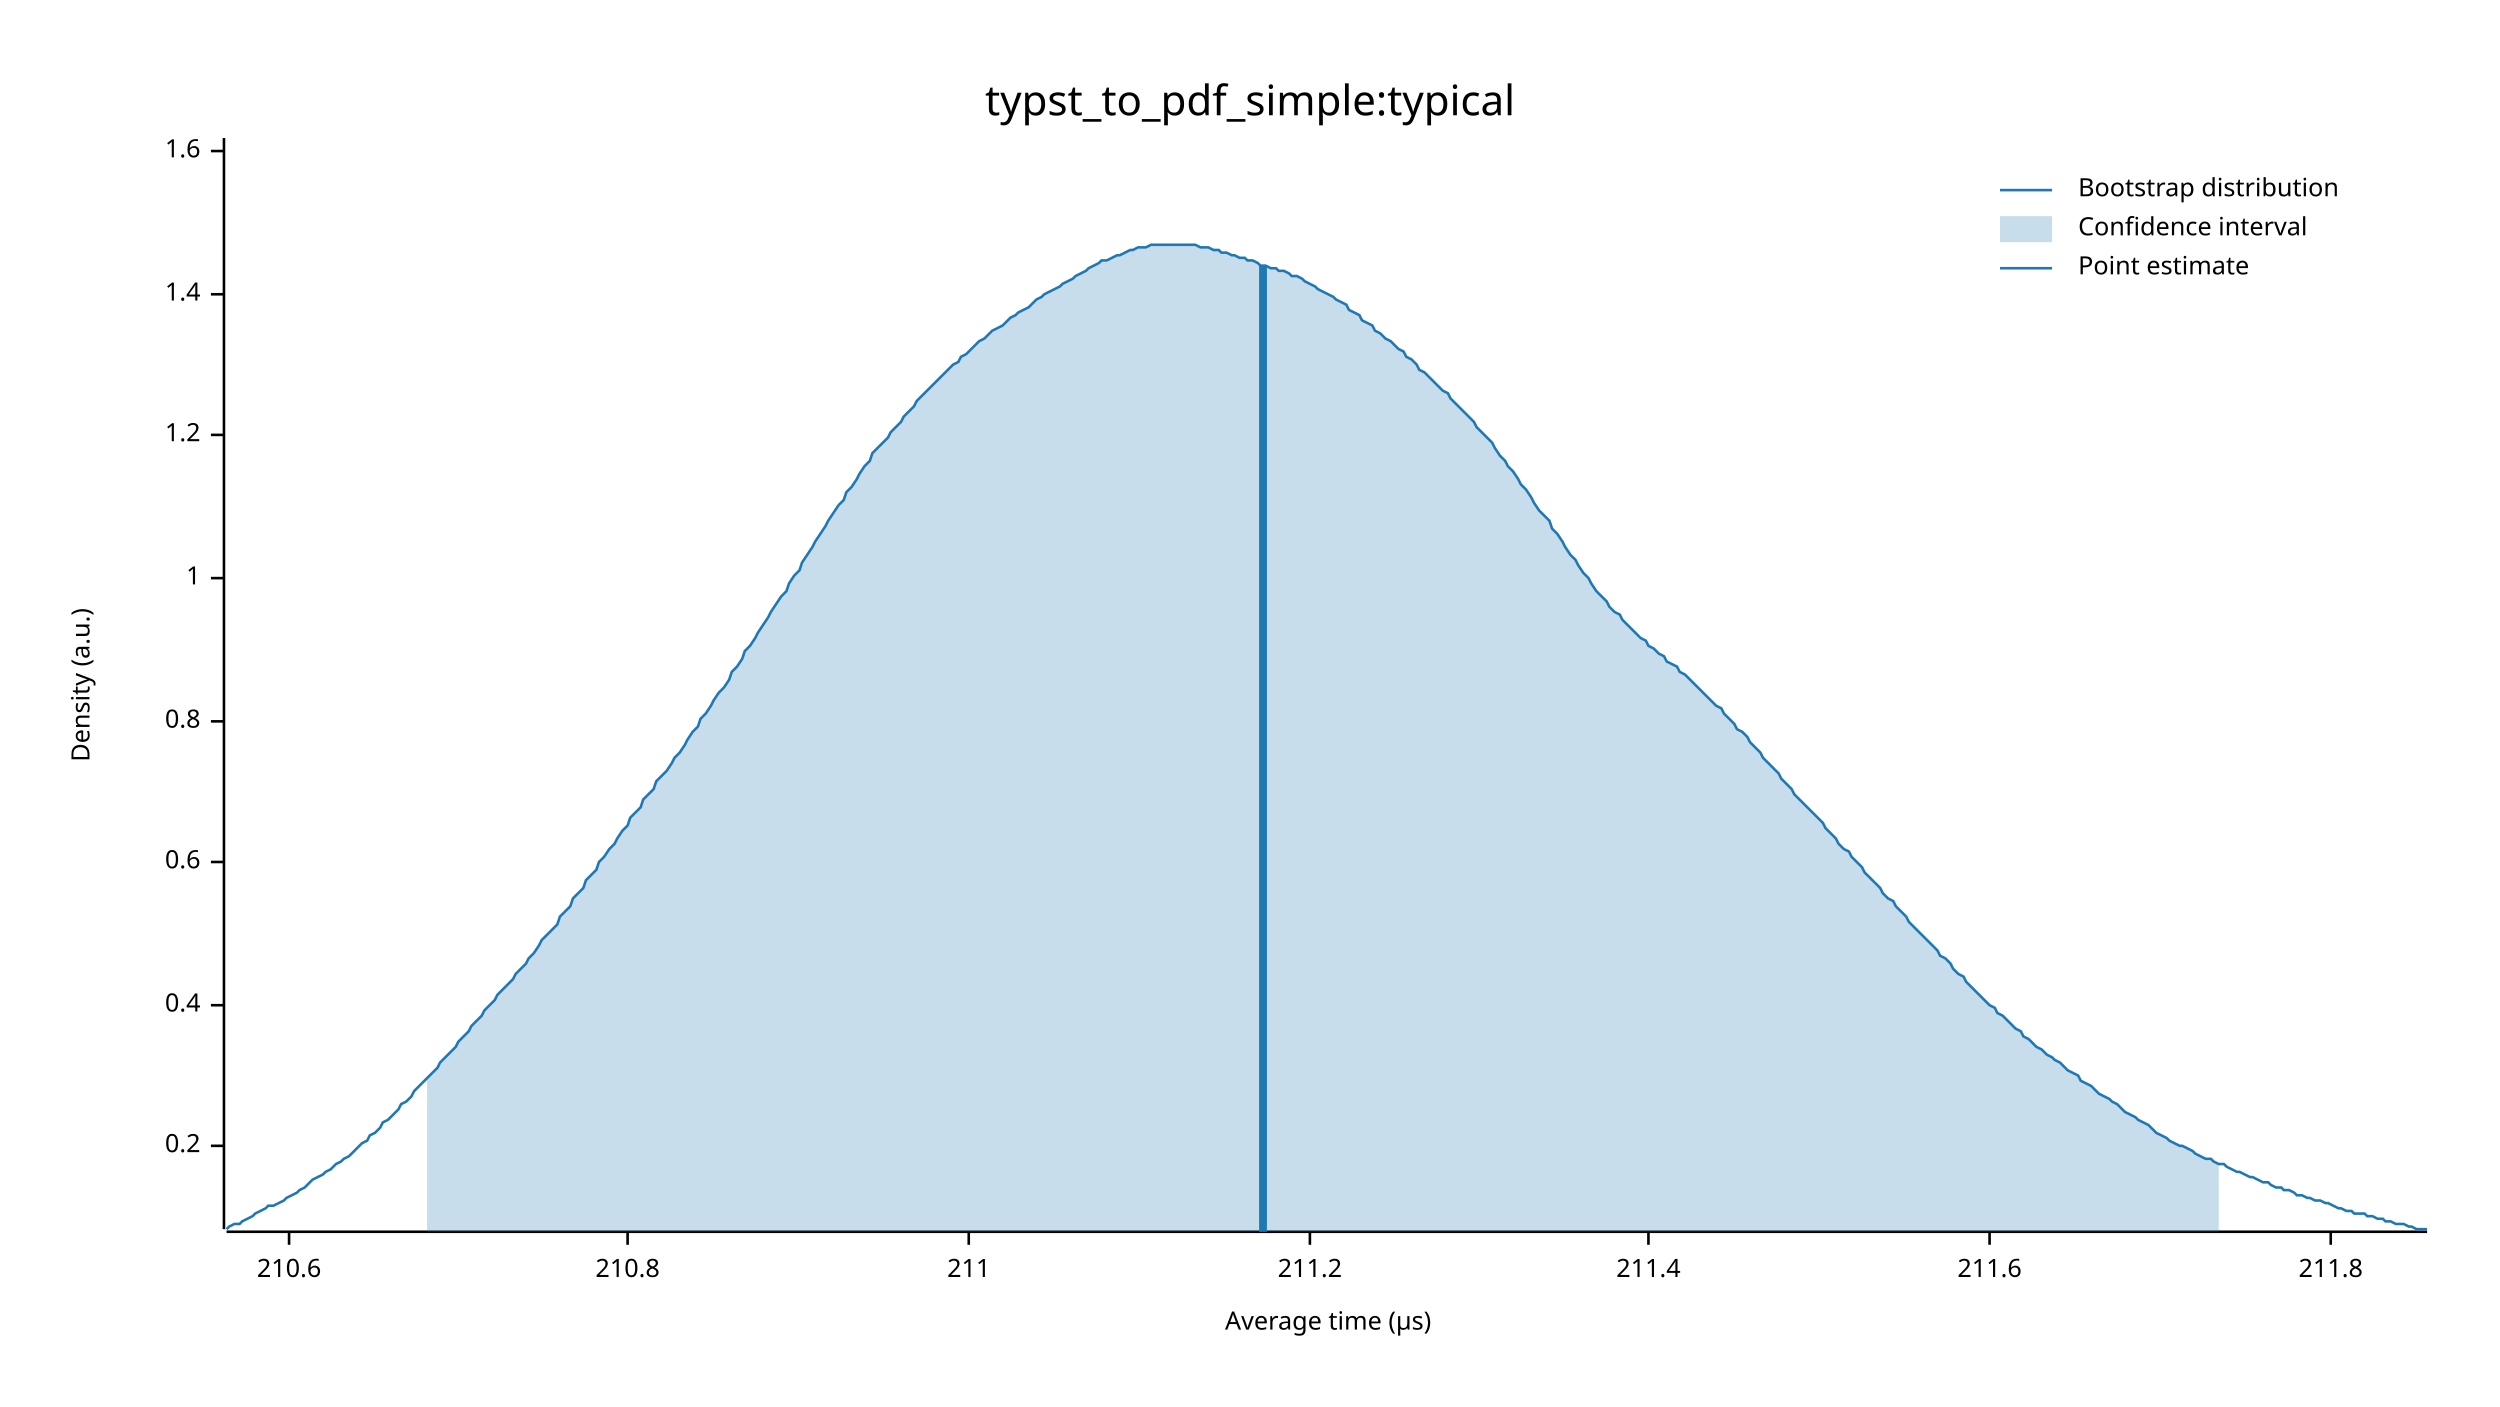
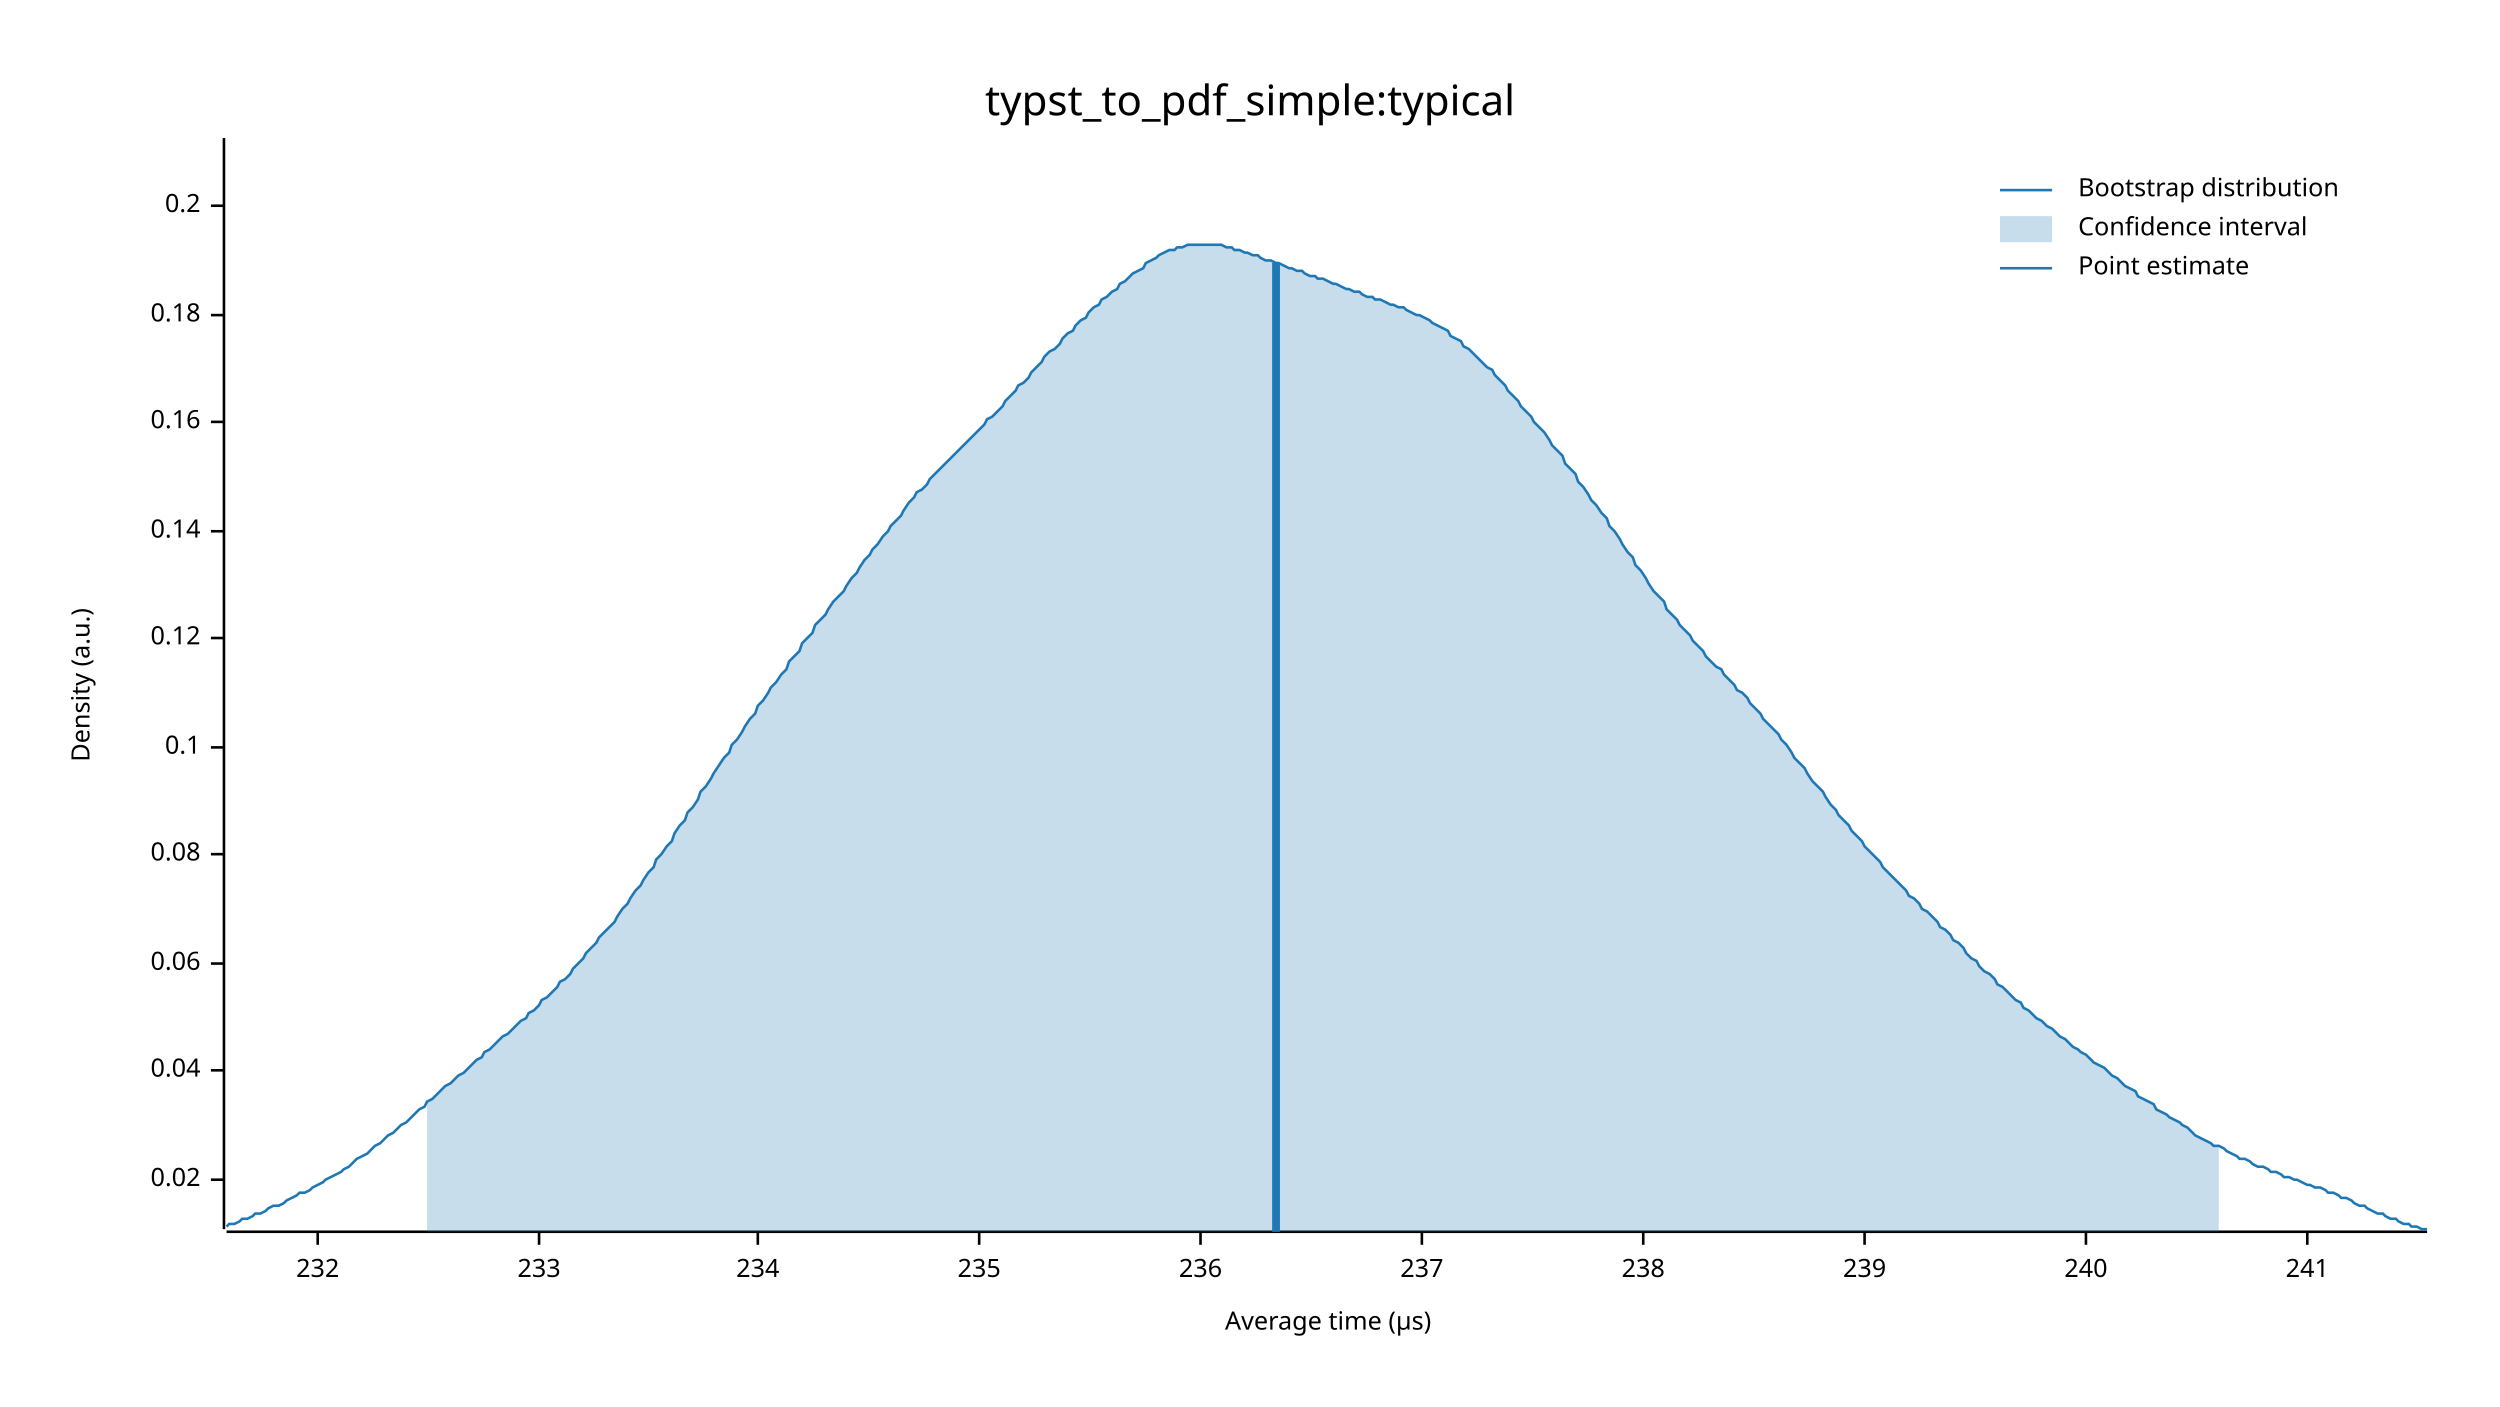
<svg xmlns="http://www.w3.org/2000/svg" width="960" height="540" viewBox="0 0 960 540">
  <text x="480" y="32" dy="0.76em" text-anchor="middle" font-family="sans-serif" font-size="16.129" opacity="1" fill="#000000">
typst_to_pdf_simple:typical
</text>
  <text x="27" y="263" dy="0.76em" text-anchor="middle" font-family="sans-serif" font-size="9.677" opacity="1" fill="#000000" transform="rotate(270, 27, 263)">
Density (a.u.)
</text>
  <text x="510" y="513" dy="-0.5ex" text-anchor="middle" font-family="sans-serif" font-size="9.677" opacity="1" fill="#000000">
Average time (µs)
</text>
  <polyline fill="none" opacity="1" stroke="#000000" stroke-width="1" points="86,53 86,472 " />
-   <text x="77" y="440" dy="0.5ex" text-anchor="end" font-family="sans-serif" font-size="9.677" opacity="1" fill="#000000">
+   <text x="77" y="453" dy="0.5ex" text-anchor="end" font-family="sans-serif" font-size="9.677" opacity="1" fill="#000000">
+ 0.02
+ </text>
+   <polyline fill="none" opacity="1" stroke="#000000" stroke-width="1" points="81,453 86,453 " />
+   <text x="77" y="411" dy="0.5ex" text-anchor="end" font-family="sans-serif" font-size="9.677" opacity="1" fill="#000000">
+ 0.04
+ </text>
+   <polyline fill="none" opacity="1" stroke="#000000" stroke-width="1" points="81,411 86,411 " />
+   <text x="77" y="370" dy="0.5ex" text-anchor="end" font-family="sans-serif" font-size="9.677" opacity="1" fill="#000000">
+ 0.06
+ </text>
+   <polyline fill="none" opacity="1" stroke="#000000" stroke-width="1" points="81,370 86,370 " />
+   <text x="77" y="328" dy="0.5ex" text-anchor="end" font-family="sans-serif" font-size="9.677" opacity="1" fill="#000000">
+ 0.08
+ </text>
+   <polyline fill="none" opacity="1" stroke="#000000" stroke-width="1" points="81,328 86,328 " />
+   <text x="77" y="287" dy="0.5ex" text-anchor="end" font-family="sans-serif" font-size="9.677" opacity="1" fill="#000000">
+ 0.1
+ </text>
+   <polyline fill="none" opacity="1" stroke="#000000" stroke-width="1" points="81,287 86,287 " />
+   <text x="77" y="245" dy="0.5ex" text-anchor="end" font-family="sans-serif" font-size="9.677" opacity="1" fill="#000000">
+ 0.12
+ </text>
+   <polyline fill="none" opacity="1" stroke="#000000" stroke-width="1" points="81,245 86,245 " />
+   <text x="77" y="204" dy="0.5ex" text-anchor="end" font-family="sans-serif" font-size="9.677" opacity="1" fill="#000000">
+ 0.14
+ </text>
+   <polyline fill="none" opacity="1" stroke="#000000" stroke-width="1" points="81,204 86,204 " />
+   <text x="77" y="162" dy="0.5ex" text-anchor="end" font-family="sans-serif" font-size="9.677" opacity="1" fill="#000000">
+ 0.16
+ </text>
+   <polyline fill="none" opacity="1" stroke="#000000" stroke-width="1" points="81,162 86,162 " />
+   <text x="77" y="121" dy="0.5ex" text-anchor="end" font-family="sans-serif" font-size="9.677" opacity="1" fill="#000000">
+ 0.18
+ </text>
+   <polyline fill="none" opacity="1" stroke="#000000" stroke-width="1" points="81,121 86,121 " />
+   <text x="77" y="79" dy="0.5ex" text-anchor="end" font-family="sans-serif" font-size="9.677" opacity="1" fill="#000000">
0.2
</text>
-   <polyline fill="none" opacity="1" stroke="#000000" stroke-width="1" points="81,440 86,440 " />
-   <text x="77" y="386" dy="0.5ex" text-anchor="end" font-family="sans-serif" font-size="9.677" opacity="1" fill="#000000">
- 0.4
+   <polyline fill="none" opacity="1" stroke="#000000" stroke-width="1" points="81,79 86,79 " />
+   <polyline fill="none" opacity="1" stroke="#000000" stroke-width="1" points="87,473 932,473 " />
+   <text x="122" y="483" dy="0.76em" text-anchor="middle" font-family="sans-serif" font-size="9.677" opacity="1" fill="#000000">
+ 232
</text>
-   <polyline fill="none" opacity="1" stroke="#000000" stroke-width="1" points="81,386 86,386 " />
-   <text x="77" y="331" dy="0.5ex" text-anchor="end" font-family="sans-serif" font-size="9.677" opacity="1" fill="#000000">
- 0.6
+   <polyline fill="none" opacity="1" stroke="#000000" stroke-width="1" points="122,473 122,478 " />
+   <text x="207" y="483" dy="0.76em" text-anchor="middle" font-family="sans-serif" font-size="9.677" opacity="1" fill="#000000">
+ 233
</text>
-   <polyline fill="none" opacity="1" stroke="#000000" stroke-width="1" points="81,331 86,331 " />
-   <text x="77" y="277" dy="0.5ex" text-anchor="end" font-family="sans-serif" font-size="9.677" opacity="1" fill="#000000">
- 0.8
+   <polyline fill="none" opacity="1" stroke="#000000" stroke-width="1" points="207,473 207,478 " />
+   <text x="291" y="483" dy="0.76em" text-anchor="middle" font-family="sans-serif" font-size="9.677" opacity="1" fill="#000000">
+ 234
</text>
-   <polyline fill="none" opacity="1" stroke="#000000" stroke-width="1" points="81,277 86,277 " />
-   <text x="77" y="222" dy="0.5ex" text-anchor="end" font-family="sans-serif" font-size="9.677" opacity="1" fill="#000000">
- 1
+   <polyline fill="none" opacity="1" stroke="#000000" stroke-width="1" points="291,473 291,478 " />
+   <text x="376" y="483" dy="0.76em" text-anchor="middle" font-family="sans-serif" font-size="9.677" opacity="1" fill="#000000">
+ 235
</text>
-   <polyline fill="none" opacity="1" stroke="#000000" stroke-width="1" points="81,222 86,222 " />
-   <text x="77" y="167" dy="0.5ex" text-anchor="end" font-family="sans-serif" font-size="9.677" opacity="1" fill="#000000">
- 1.2
+   <polyline fill="none" opacity="1" stroke="#000000" stroke-width="1" points="376,473 376,478 " />
+   <text x="461" y="483" dy="0.76em" text-anchor="middle" font-family="sans-serif" font-size="9.677" opacity="1" fill="#000000">
+ 236
</text>
-   <polyline fill="none" opacity="1" stroke="#000000" stroke-width="1" points="81,167 86,167 " />
-   <text x="77" y="113" dy="0.5ex" text-anchor="end" font-family="sans-serif" font-size="9.677" opacity="1" fill="#000000">
- 1.4
+   <polyline fill="none" opacity="1" stroke="#000000" stroke-width="1" points="461,473 461,478 " />
+   <text x="546" y="483" dy="0.76em" text-anchor="middle" font-family="sans-serif" font-size="9.677" opacity="1" fill="#000000">
+ 237
</text>
-   <polyline fill="none" opacity="1" stroke="#000000" stroke-width="1" points="81,113 86,113 " />
-   <text x="77" y="58" dy="0.5ex" text-anchor="end" font-family="sans-serif" font-size="9.677" opacity="1" fill="#000000">
- 1.6
+   <polyline fill="none" opacity="1" stroke="#000000" stroke-width="1" points="546,473 546,478 " />
+   <text x="631" y="483" dy="0.76em" text-anchor="middle" font-family="sans-serif" font-size="9.677" opacity="1" fill="#000000">
+ 238
</text>
-   <polyline fill="none" opacity="1" stroke="#000000" stroke-width="1" points="81,58 86,58 " />
-   <polyline fill="none" opacity="1" stroke="#000000" stroke-width="1" points="87,473 932,473 " />
-   <text x="111" y="483" dy="0.76em" text-anchor="middle" font-family="sans-serif" font-size="9.677" opacity="1" fill="#000000">
- 210.6
+   <polyline fill="none" opacity="1" stroke="#000000" stroke-width="1" points="631,473 631,478 " />
+   <text x="716" y="483" dy="0.76em" text-anchor="middle" font-family="sans-serif" font-size="9.677" opacity="1" fill="#000000">
+ 239
</text>
-   <polyline fill="none" opacity="1" stroke="#000000" stroke-width="1" points="111,473 111,478 " />
-   <text x="241" y="483" dy="0.76em" text-anchor="middle" font-family="sans-serif" font-size="9.677" opacity="1" fill="#000000">
- 210.8
+   <polyline fill="none" opacity="1" stroke="#000000" stroke-width="1" points="716,473 716,478 " />
+   <text x="801" y="483" dy="0.76em" text-anchor="middle" font-family="sans-serif" font-size="9.677" opacity="1" fill="#000000">
+ 240
</text>
-   <polyline fill="none" opacity="1" stroke="#000000" stroke-width="1" points="241,473 241,478 " />
-   <text x="372" y="483" dy="0.76em" text-anchor="middle" font-family="sans-serif" font-size="9.677" opacity="1" fill="#000000">
- 211
+   <polyline fill="none" opacity="1" stroke="#000000" stroke-width="1" points="801,473 801,478 " />
+   <text x="886" y="483" dy="0.76em" text-anchor="middle" font-family="sans-serif" font-size="9.677" opacity="1" fill="#000000">
+ 241
</text>
-   <polyline fill="none" opacity="1" stroke="#000000" stroke-width="1" points="372,473 372,478 " />
-   <text x="503" y="483" dy="0.76em" text-anchor="middle" font-family="sans-serif" font-size="9.677" opacity="1" fill="#000000">
- 211.2
- </text>
-   <polyline fill="none" opacity="1" stroke="#000000" stroke-width="1" points="503,473 503,478 " />
-   <text x="633" y="483" dy="0.76em" text-anchor="middle" font-family="sans-serif" font-size="9.677" opacity="1" fill="#000000">
- 211.4
- </text>
-   <polyline fill="none" opacity="1" stroke="#000000" stroke-width="1" points="633,473 633,478 " />
-   <text x="764" y="483" dy="0.76em" text-anchor="middle" font-family="sans-serif" font-size="9.677" opacity="1" fill="#000000">
- 211.6
- </text>
-   <polyline fill="none" opacity="1" stroke="#000000" stroke-width="1" points="764,473 764,478 " />
-   <text x="895" y="483" dy="0.76em" text-anchor="middle" font-family="sans-serif" font-size="9.677" opacity="1" fill="#000000">
- 211.8
- </text>
-   <polyline fill="none" opacity="1" stroke="#000000" stroke-width="1" points="895,473 895,478 " />
-   <polyline fill="none" opacity="1" stroke="#1F78B4" stroke-width="1" points="87,472 88,471 90,470 92,470 93,469 95,468 97,467 98,466 100,465 102,464 103,463 105,463 107,462 109,461 110,460 112,459 114,458 115,457 117,456 119,454 120,453 122,452 124,451 125,450 127,449 129,447 131,446 132,445 134,444 136,442 137,441 139,439 141,438 142,436 144,435 146,433 147,431 149,430 151,428 153,426 154,424 156,423 158,421 159,419 161,417 163,415 164,414 166,412 168,410 169,408 171,406 173,404 175,402 176,400 178,398 180,396 181,394 183,392 185,390 186,388 188,386 190,384 191,382 193,380 195,378 197,376 198,374 200,372 202,370 203,368 205,366 207,363 208,361 210,359 212,357 214,355 215,352 217,350 219,348 220,345 222,343 224,341 225,338 227,336 229,334 230,331 232,329 234,326 236,324 237,322 239,319 241,317 242,314 244,312 246,310 247,307 249,305 251,303 252,300 254,298 256,296 258,293 259,291 261,289 263,286 264,284 266,281 268,279 269,276 271,274 273,271 274,269 276,266 278,264 280,261 281,258 283,256 285,253 286,250 288,248 290,245 291,243 293,240 295,237 296,235 298,232 300,229 302,227 303,224 305,221 307,219 308,216 310,213 312,210 313,208 315,205 317,202 318,200 320,197 322,194 324,192 325,189 327,187 329,184 330,182 332,179 334,177 335,174 337,172 339,170 341,168 342,166 344,164 346,162 347,160 349,158 351,156 352,154 354,152 356,150 357,149 359,147 361,145 363,143 364,142 366,140 368,139 369,137 371,136 373,134 374,133 376,131 378,130 379,129 381,127 383,126 385,125 386,124 388,122 390,121 391,120 393,119 395,118 396,117 398,115 400,114 401,113 403,112 405,111 407,110 408,109 410,108 412,107 413,106 415,105 417,104 418,103 420,102 422,101 423,100 425,100 427,99 429,98 430,98 432,97 434,96 435,96 437,95 439,95 440,95 442,94 444,94 445,94 447,94 449,94 451,94 452,94 454,94 456,94 457,94 459,94 461,95 462,95 464,95 466,96 468,96 469,97 471,97 473,98 474,98 476,99 478,99 479,100 481,100 483,101 484,102 486,102 488,103 490,103 491,104 493,104 495,105 496,106 498,106 500,107 501,108 503,109 505,110 506,111 508,112 510,113 512,114 513,115 515,116 517,117 518,119 520,120 522,121 523,123 525,124 527,125 528,127 530,128 532,130 534,131 535,132 537,134 539,135 540,137 542,138 544,140 545,142 547,143 549,145 550,146 552,148 554,150 556,151 557,153 559,155 561,157 562,158 564,160 566,162 567,164 569,166 571,168 573,170 574,172 576,175 578,177 579,179 581,181 583,184 584,186 586,188 588,191 589,193 591,196 593,198 595,200 596,203 598,205 600,208 601,210 603,213 605,215 606,217 608,220 610,222 611,224 613,227 615,229 617,231 618,233 620,235 622,236 623,238 625,240 627,242 628,243 630,245 632,246 633,248 635,249 637,251 639,252 640,254 642,255 644,256 645,258 647,259 649,261 650,262 652,264 654,266 655,267 657,269 659,271 661,272 662,274 664,276 666,278 667,280 669,281 671,283 672,285 674,287 676,289 677,291 679,293 681,295 683,297 684,299 686,301 688,303 689,305 691,307 693,309 694,310 696,312 698,314 700,316 701,318 703,320 705,322 706,324 708,326 710,327 711,329 713,331 715,333 716,335 718,337 720,339 722,341 723,343 725,345 727,346 728,348 730,350 732,352 733,354 735,356 737,358 738,359 740,361 742,363 744,365 745,367 747,368 749,370 750,372 752,374 754,375 755,377 757,379 759,381 760,382 762,384 764,386 766,387 767,389 769,390 771,392 772,393 774,395 776,396 777,398 779,399 781,401 782,402 784,403 786,405 788,406 789,407 791,408 793,410 794,411 796,412 798,413 799,415 801,416 803,417 804,418 806,420 808,421 810,422 811,423 813,424 815,426 816,427 818,428 820,429 821,430 823,431 825,432 827,434 828,435 830,436 832,437 833,438 835,439 837,440 838,440 840,441 842,442 843,443 845,444 847,445 849,445 850,446 852,447 854,447 855,448 857,449 859,450 860,450 862,451 864,452 865,452 867,453 869,454 871,454 872,455 874,456 876,456 877,457 879,457 881,458 882,459 884,459 886,460 887,460 889,461 891,461 893,462 894,462 896,463 898,464 899,464 901,465 903,465 904,466 906,466 908,466 909,467 911,467 913,468 915,468 916,469 918,469 920,470 921,470 923,470 925,471 926,471 928,472 930,472 932,472 " />
-   <polygon opacity="0.25" fill="#1F78B4" points="164,414 166,412 168,410 169,408 171,406 173,404 175,402 176,400 178,398 180,396 181,394 183,392 185,390 186,388 188,386 190,384 191,382 193,380 195,378 197,376 198,374 200,372 202,370 203,368 205,366 207,363 208,361 210,359 212,357 214,355 215,352 217,350 219,348 220,345 222,343 224,341 225,338 227,336 229,334 230,331 232,329 234,326 236,324 237,322 239,319 241,317 242,314 244,312 246,310 247,307 249,305 251,303 252,300 254,298 256,296 258,293 259,291 261,289 263,286 264,284 266,281 268,279 269,276 271,274 273,271 274,269 276,266 278,264 280,261 281,258 283,256 285,253 286,250 288,248 290,245 291,243 293,240 295,237 296,235 298,232 300,229 302,227 303,224 305,221 307,219 308,216 310,213 312,210 313,208 315,205 317,202 318,200 320,197 322,194 324,192 325,189 327,187 329,184 330,182 332,179 334,177 335,174 337,172 339,170 341,168 342,166 344,164 346,162 347,160 349,158 351,156 352,154 354,152 356,150 357,149 359,147 361,145 363,143 364,142 366,140 368,139 369,137 371,136 373,134 374,133 376,131 378,130 379,129 381,127 383,126 385,125 386,124 388,122 390,121 391,120 393,119 395,118 396,117 398,115 400,114 401,113 403,112 405,111 407,110 408,109 410,108 412,107 413,106 415,105 417,104 418,103 420,102 422,101 423,100 425,100 427,99 429,98 430,98 432,97 434,96 435,96 437,95 439,95 440,95 442,94 444,94 445,94 447,94 449,94 451,94 452,94 454,94 456,94 457,94 459,94 461,95 462,95 464,95 466,96 468,96 469,97 471,97 473,98 474,98 476,99 478,99 479,100 481,100 483,101 484,102 486,102 488,103 490,103 491,104 493,104 495,105 496,106 498,106 500,107 501,108 503,109 505,110 506,111 508,112 510,113 512,114 513,115 515,116 517,117 518,119 520,120 522,121 523,123 525,124 527,125 528,127 530,128 532,130 534,131 535,132 537,134 539,135 540,137 542,138 544,140 545,142 547,143 549,145 550,146 552,148 554,150 556,151 557,153 559,155 561,157 562,158 564,160 566,162 567,164 569,166 571,168 573,170 574,172 576,175 578,177 579,179 581,181 583,184 584,186 586,188 588,191 589,193 591,196 593,198 595,200 596,203 598,205 600,208 601,210 603,213 605,215 606,217 608,220 610,222 611,224 613,227 615,229 617,231 618,233 620,235 622,236 623,238 625,240 627,242 628,243 630,245 632,246 633,248 635,249 637,251 639,252 640,254 642,255 644,256 645,258 647,259 649,261 650,262 652,264 654,266 655,267 657,269 659,271 661,272 662,274 664,276 666,278 667,280 669,281 671,283 672,285 674,287 676,289 677,291 679,293 681,295 683,297 684,299 686,301 688,303 689,305 691,307 693,309 694,310 696,312 698,314 700,316 701,318 703,320 705,322 706,324 708,326 710,327 711,329 713,331 715,333 716,335 718,337 720,339 722,341 723,343 725,345 727,346 728,348 730,350 732,352 733,354 735,356 737,358 738,359 740,361 742,363 744,365 745,367 747,368 749,370 750,372 752,374 754,375 755,377 757,379 759,381 760,382 762,384 764,386 766,387 767,389 769,390 771,392 772,393 774,395 776,396 777,398 779,399 781,401 782,402 784,403 786,405 788,406 789,407 791,408 793,410 794,411 796,412 798,413 799,415 801,416 803,417 804,418 806,420 808,421 810,422 811,423 813,424 815,426 816,427 818,428 820,429 821,430 823,431 825,432 827,434 828,435 830,436 832,437 833,438 835,439 837,440 838,440 840,441 842,442 843,443 845,444 847,445 849,445 850,446 852,447 852,473 164,473 " />
-   <polyline fill="none" opacity="1" stroke="#1F78B4" stroke-width="3" points="485,473 485,102 " />
+   <polyline fill="none" opacity="1" stroke="#000000" stroke-width="1" points="886,473 886,478 " />
+   <polyline fill="none" opacity="1" stroke="#1F78B4" stroke-width="1" points="87,471 88,470 90,470 92,469 93,468 95,468 97,467 98,466 100,466 102,465 103,464 105,463 107,463 109,462 110,461 112,460 114,459 115,458 117,458 119,457 120,456 122,455 124,454 125,453 127,452 129,451 131,450 132,449 134,448 136,446 137,445 139,444 141,443 142,442 144,440 146,439 147,438 149,436 151,435 153,433 154,432 156,431 158,429 159,428 161,426 163,425 164,423 166,422 168,420 169,419 171,417 173,416 175,414 176,413 178,412 180,410 181,409 183,407 185,406 186,404 188,403 190,401 191,400 193,398 195,397 197,395 198,394 200,392 202,391 203,389 205,388 207,386 208,384 210,383 212,381 214,379 215,377 217,376 219,374 220,372 222,370 224,368 225,366 227,364 229,362 230,360 232,358 234,356 236,354 237,352 239,349 241,347 242,345 244,342 246,340 247,338 249,335 251,333 252,330 254,328 256,325 258,323 259,320 261,317 263,315 264,312 266,310 268,307 269,304 271,302 273,299 274,297 276,294 278,291 280,289 281,286 283,284 285,281 286,279 288,276 290,274 291,271 293,269 295,266 296,264 298,262 300,259 302,257 303,254 305,252 307,250 308,247 310,245 312,243 313,240 315,238 317,236 318,234 320,231 322,229 324,227 325,225 327,222 329,220 330,218 332,215 334,213 335,211 337,209 339,206 341,204 342,202 344,200 346,198 347,196 349,193 351,191 352,189 354,188 356,186 357,184 359,182 361,180 363,178 364,177 366,175 368,173 369,172 371,170 373,168 374,167 376,165 378,163 379,161 381,160 383,158 385,156 386,154 388,152 390,150 391,148 393,147 395,145 396,143 398,141 400,139 401,137 403,135 405,134 407,132 408,130 410,128 412,127 413,125 415,123 417,122 418,120 420,118 422,117 423,115 425,114 427,112 429,111 430,109 432,108 434,106 435,105 437,104 439,103 440,101 442,100 444,99 445,98 447,97 449,96 451,96 452,95 454,95 456,94 457,94 459,94 461,94 462,94 464,94 466,94 468,94 469,94 471,95 473,95 474,96 476,96 478,97 479,97 481,98 483,98 484,99 486,100 488,100 490,101 491,101 493,102 495,103 496,103 498,104 500,104 501,105 503,106 505,106 506,107 508,107 510,108 512,109 513,109 515,110 517,111 518,111 520,112 522,112 523,113 525,114 527,114 528,115 530,115 532,116 534,117 535,117 537,118 539,118 540,119 542,120 544,121 545,121 547,122 549,123 550,124 552,125 554,126 556,127 557,129 559,130 561,131 562,133 564,134 566,136 567,137 569,139 571,141 573,142 574,144 576,146 578,148 579,150 581,152 583,154 584,156 586,158 588,160 589,162 591,164 593,166 595,169 596,171 598,173 600,175 601,178 603,180 605,182 606,185 608,187 610,190 611,192 613,194 615,197 617,199 618,202 620,204 622,207 623,209 625,212 627,214 628,217 630,219 632,222 633,224 635,227 637,229 639,231 640,234 642,236 644,238 645,240 647,242 649,244 650,246 652,248 654,250 655,252 657,254 659,256 661,257 662,259 664,261 666,263 667,265 669,266 671,268 672,270 674,272 676,274 677,276 679,278 681,280 683,282 684,284 686,286 688,289 689,291 691,293 693,295 694,297 696,300 698,302 700,304 701,306 703,309 705,311 706,313 708,315 710,317 711,319 713,321 715,323 716,325 718,327 720,329 722,331 723,333 725,335 727,337 728,338 730,340 732,342 733,344 735,345 737,347 738,349 740,350 742,352 744,354 745,356 747,357 749,359 750,361 752,362 754,364 755,366 757,368 759,369 760,371 762,373 764,374 766,376 767,378 769,379 771,381 772,382 774,384 776,385 777,387 779,388 781,390 782,391 784,392 786,394 788,395 789,396 791,398 793,399 794,400 796,402 798,403 799,404 801,405 803,407 804,408 806,409 808,410 810,412 811,413 813,414 815,416 816,417 818,418 820,419 821,421 823,422 825,423 827,424 828,426 830,427 832,428 833,429 835,430 837,431 838,432 840,433 842,435 843,436 845,437 847,438 849,439 850,440 852,440 854,441 855,442 857,443 859,444 860,445 862,445 864,446 865,447 867,448 869,448 871,449 872,450 874,450 876,451 877,452 879,452 881,453 882,453 884,454 886,455 887,455 889,456 891,456 893,457 894,458 896,458 898,459 899,460 901,460 903,461 904,462 906,463 908,463 909,464 911,465 913,466 915,466 916,467 918,468 920,468 921,469 923,470 925,470 926,471 928,471 930,472 932,472 " />
+   <polygon opacity="0.25" fill="#1F78B4" points="164,423 166,422 168,420 169,419 171,417 173,416 175,414 176,413 178,412 180,410 181,409 183,407 185,406 186,404 188,403 190,401 191,400 193,398 195,397 197,395 198,394 200,392 202,391 203,389 205,388 207,386 208,384 210,383 212,381 214,379 215,377 217,376 219,374 220,372 222,370 224,368 225,366 227,364 229,362 230,360 232,358 234,356 236,354 237,352 239,349 241,347 242,345 244,342 246,340 247,338 249,335 251,333 252,330 254,328 256,325 258,323 259,320 261,317 263,315 264,312 266,310 268,307 269,304 271,302 273,299 274,297 276,294 278,291 280,289 281,286 283,284 285,281 286,279 288,276 290,274 291,271 293,269 295,266 296,264 298,262 300,259 302,257 303,254 305,252 307,250 308,247 310,245 312,243 313,240 315,238 317,236 318,234 320,231 322,229 324,227 325,225 327,222 329,220 330,218 332,215 334,213 335,211 337,209 339,206 341,204 342,202 344,200 346,198 347,196 349,193 351,191 352,189 354,188 356,186 357,184 359,182 361,180 363,178 364,177 366,175 368,173 369,172 371,170 373,168 374,167 376,165 378,163 379,161 381,160 383,158 385,156 386,154 388,152 390,150 391,148 393,147 395,145 396,143 398,141 400,139 401,137 403,135 405,134 407,132 408,130 410,128 412,127 413,125 415,123 417,122 418,120 420,118 422,117 423,115 425,114 427,112 429,111 430,109 432,108 434,106 435,105 437,104 439,103 440,101 442,100 444,99 445,98 447,97 449,96 451,96 452,95 454,95 456,94 457,94 459,94 461,94 462,94 464,94 466,94 468,94 469,94 471,95 473,95 474,96 476,96 478,97 479,97 481,98 483,98 484,99 486,100 488,100 490,101 491,101 493,102 495,103 496,103 498,104 500,104 501,105 503,106 505,106 506,107 508,107 510,108 512,109 513,109 515,110 517,111 518,111 520,112 522,112 523,113 525,114 527,114 528,115 530,115 532,116 534,117 535,117 537,118 539,118 540,119 542,120 544,121 545,121 547,122 549,123 550,124 552,125 554,126 556,127 557,129 559,130 561,131 562,133 564,134 566,136 567,137 569,139 571,141 573,142 574,144 576,146 578,148 579,150 581,152 583,154 584,156 586,158 588,160 589,162 591,164 593,166 595,169 596,171 598,173 600,175 601,178 603,180 605,182 606,185 608,187 610,190 611,192 613,194 615,197 617,199 618,202 620,204 622,207 623,209 625,212 627,214 628,217 630,219 632,222 633,224 635,227 637,229 639,231 640,234 642,236 644,238 645,240 647,242 649,244 650,246 652,248 654,250 655,252 657,254 659,256 661,257 662,259 664,261 666,263 667,265 669,266 671,268 672,270 674,272 676,274 677,276 679,278 681,280 683,282 684,284 686,286 688,289 689,291 691,293 693,295 694,297 696,300 698,302 700,304 701,306 703,309 705,311 706,313 708,315 710,317 711,319 713,321 715,323 716,325 718,327 720,329 722,331 723,333 725,335 727,337 728,338 730,340 732,342 733,344 735,345 737,347 738,349 740,350 742,352 744,354 745,356 747,357 749,359 750,361 752,362 754,364 755,366 757,368 759,369 760,371 762,373 764,374 766,376 767,378 769,379 771,381 772,382 774,384 776,385 777,387 779,388 781,390 782,391 784,392 786,394 788,395 789,396 791,398 793,399 794,400 796,402 798,403 799,404 801,405 803,407 804,408 806,409 808,410 810,412 811,413 813,414 815,416 816,417 818,418 820,419 821,421 823,422 825,423 827,424 828,426 830,427 832,428 833,429 835,430 837,431 838,432 840,433 842,435 843,436 845,437 847,438 849,439 850,440 852,440 852,473 164,473 " />
+   <polyline fill="none" opacity="1" stroke="#1F78B4" stroke-width="3" points="490,473 490,101 " />
  <text x="798" y="68" dy="0.76em" text-anchor="start" font-family="sans-serif" font-size="9.677" opacity="1" fill="#000000">
Bootstrap distribution
</text>
  <text x="798" y="83" dy="0.76em" text-anchor="start" font-family="sans-serif" font-size="9.677" opacity="1" fill="#000000">
Confidence interval
</text>
  <text x="798" y="98" dy="0.76em" text-anchor="start" font-family="sans-serif" font-size="9.677" opacity="1" fill="#000000">
Point estimate
</text>
  <polyline fill="none" opacity="1" stroke="#1F78B4" stroke-width="1" points="768,73 788,73 " />
  <rect x="768" y="83" width="20" height="10" opacity="0.25" fill="#1F78B4" stroke="none" />
  <polyline fill="none" opacity="1" stroke="#1F78B4" stroke-width="1" points="768,103 788,103 " />
</svg>
